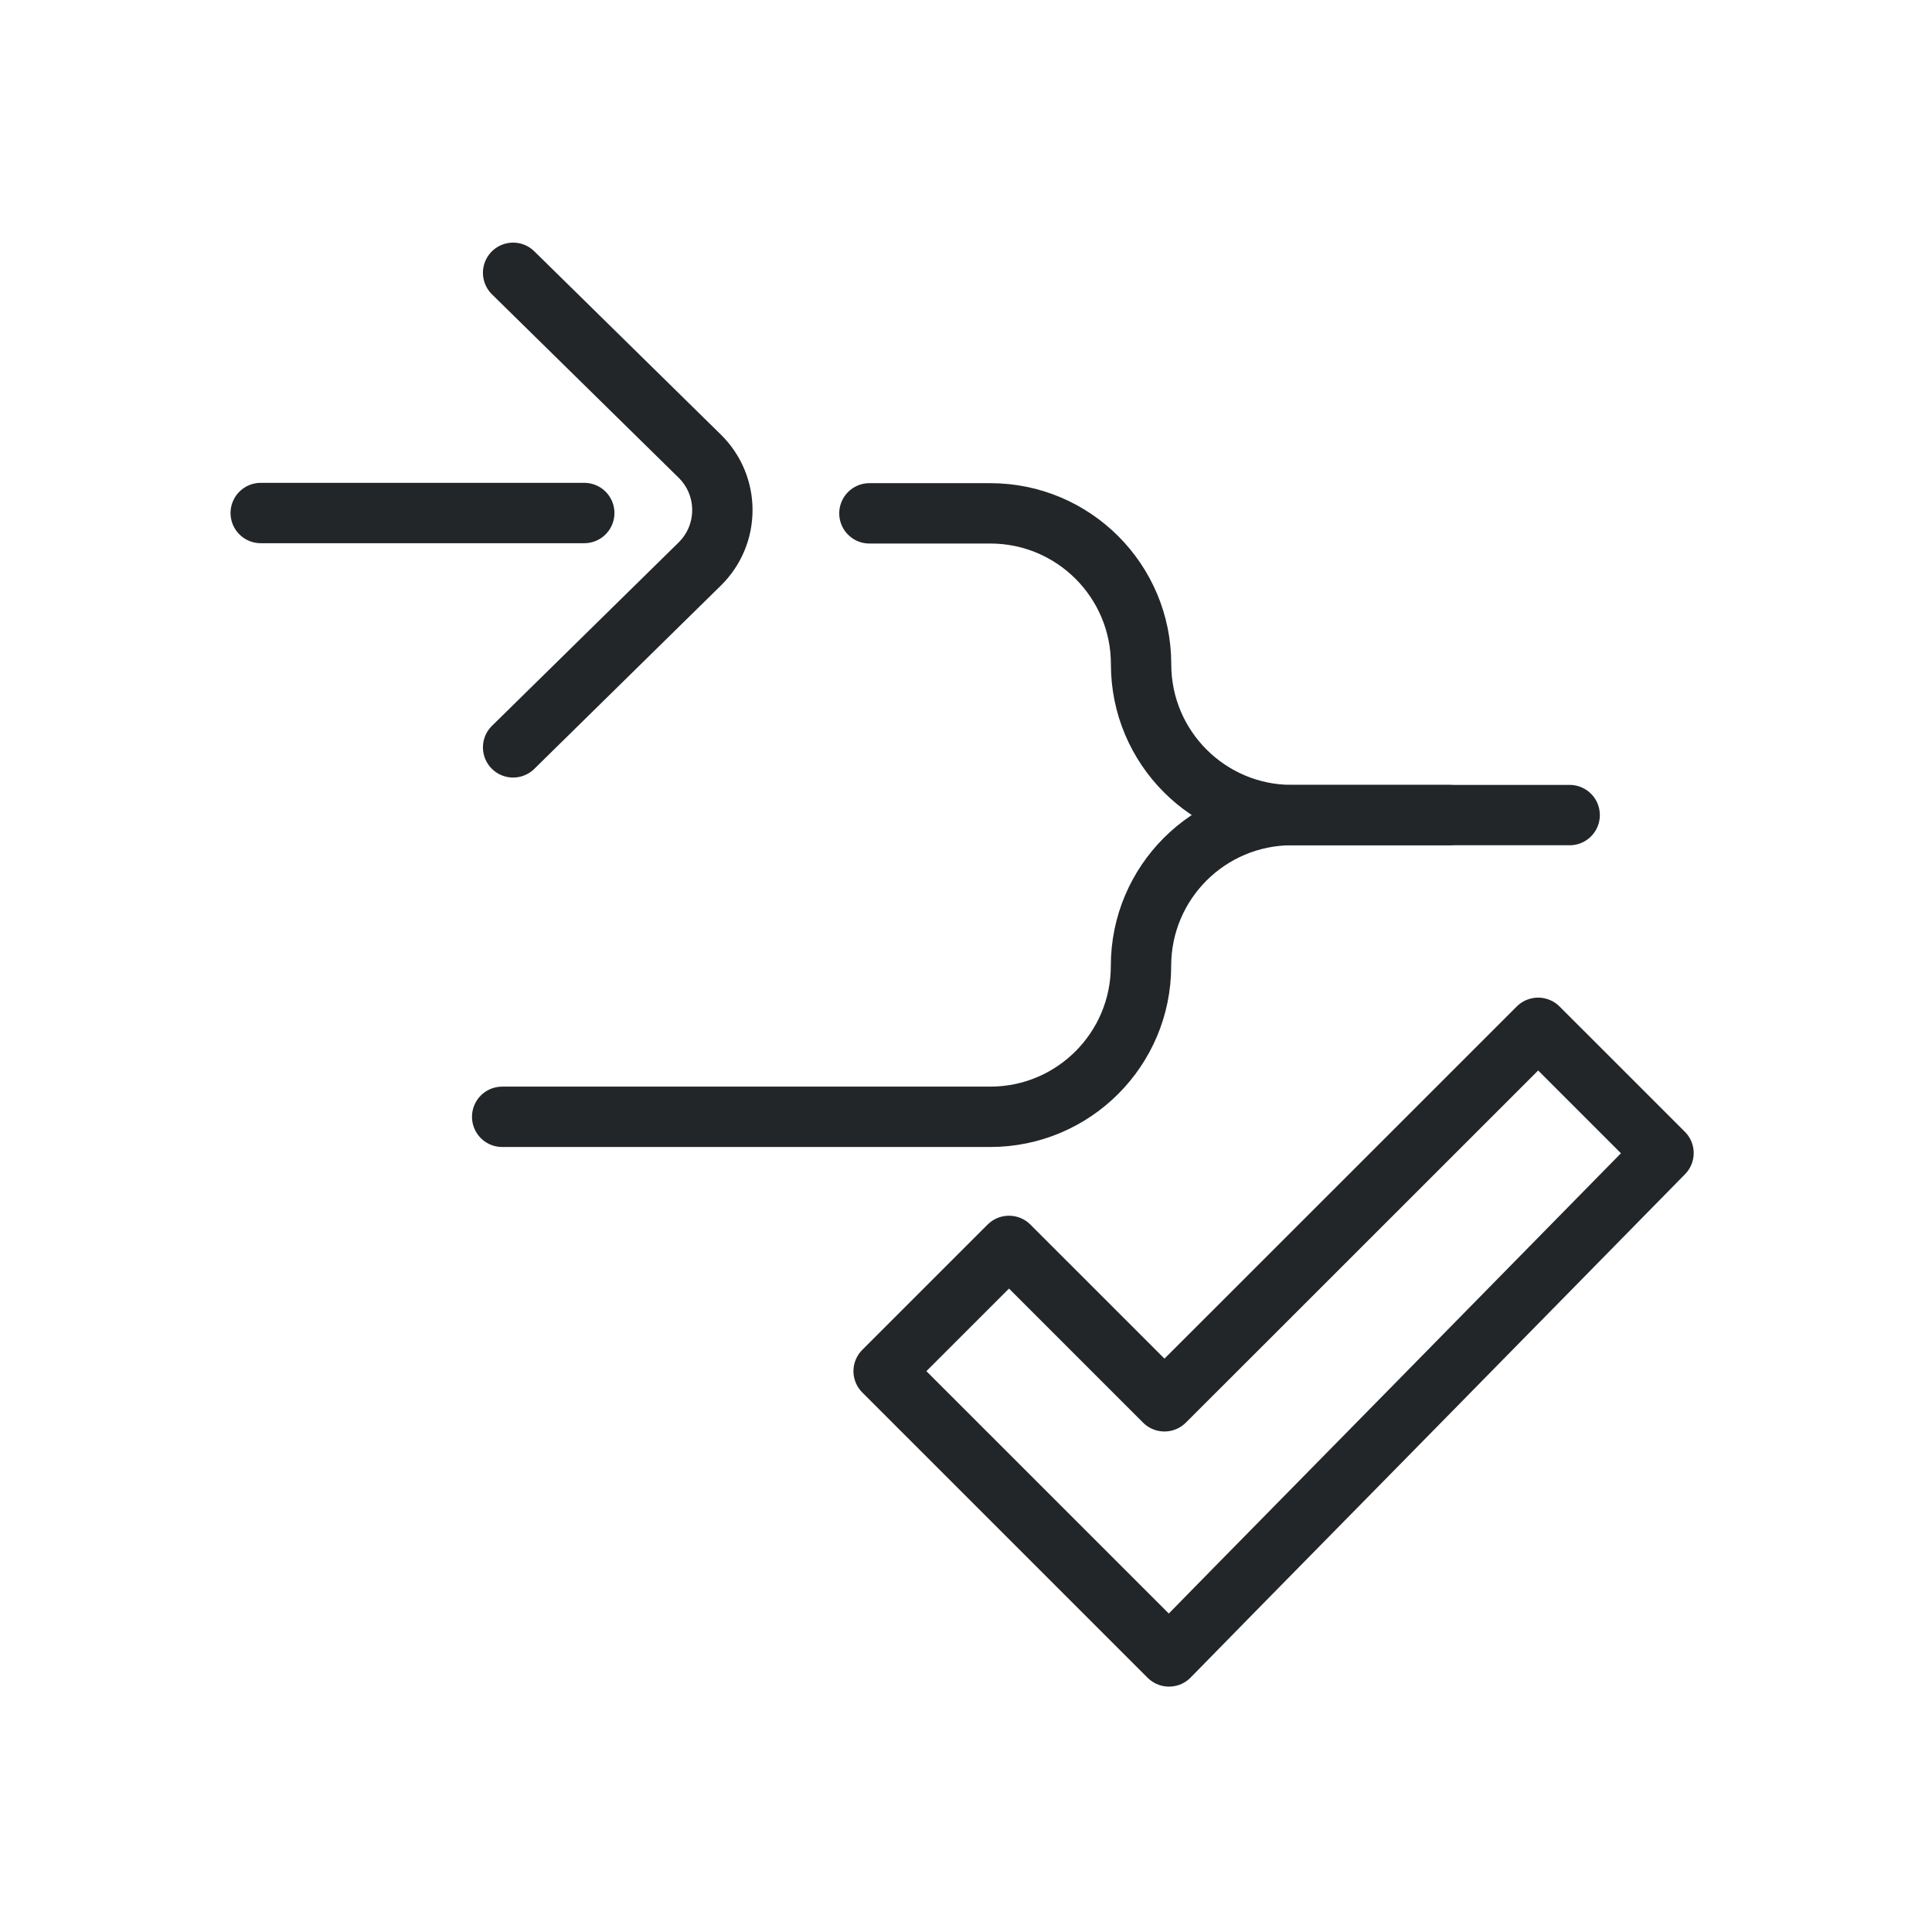
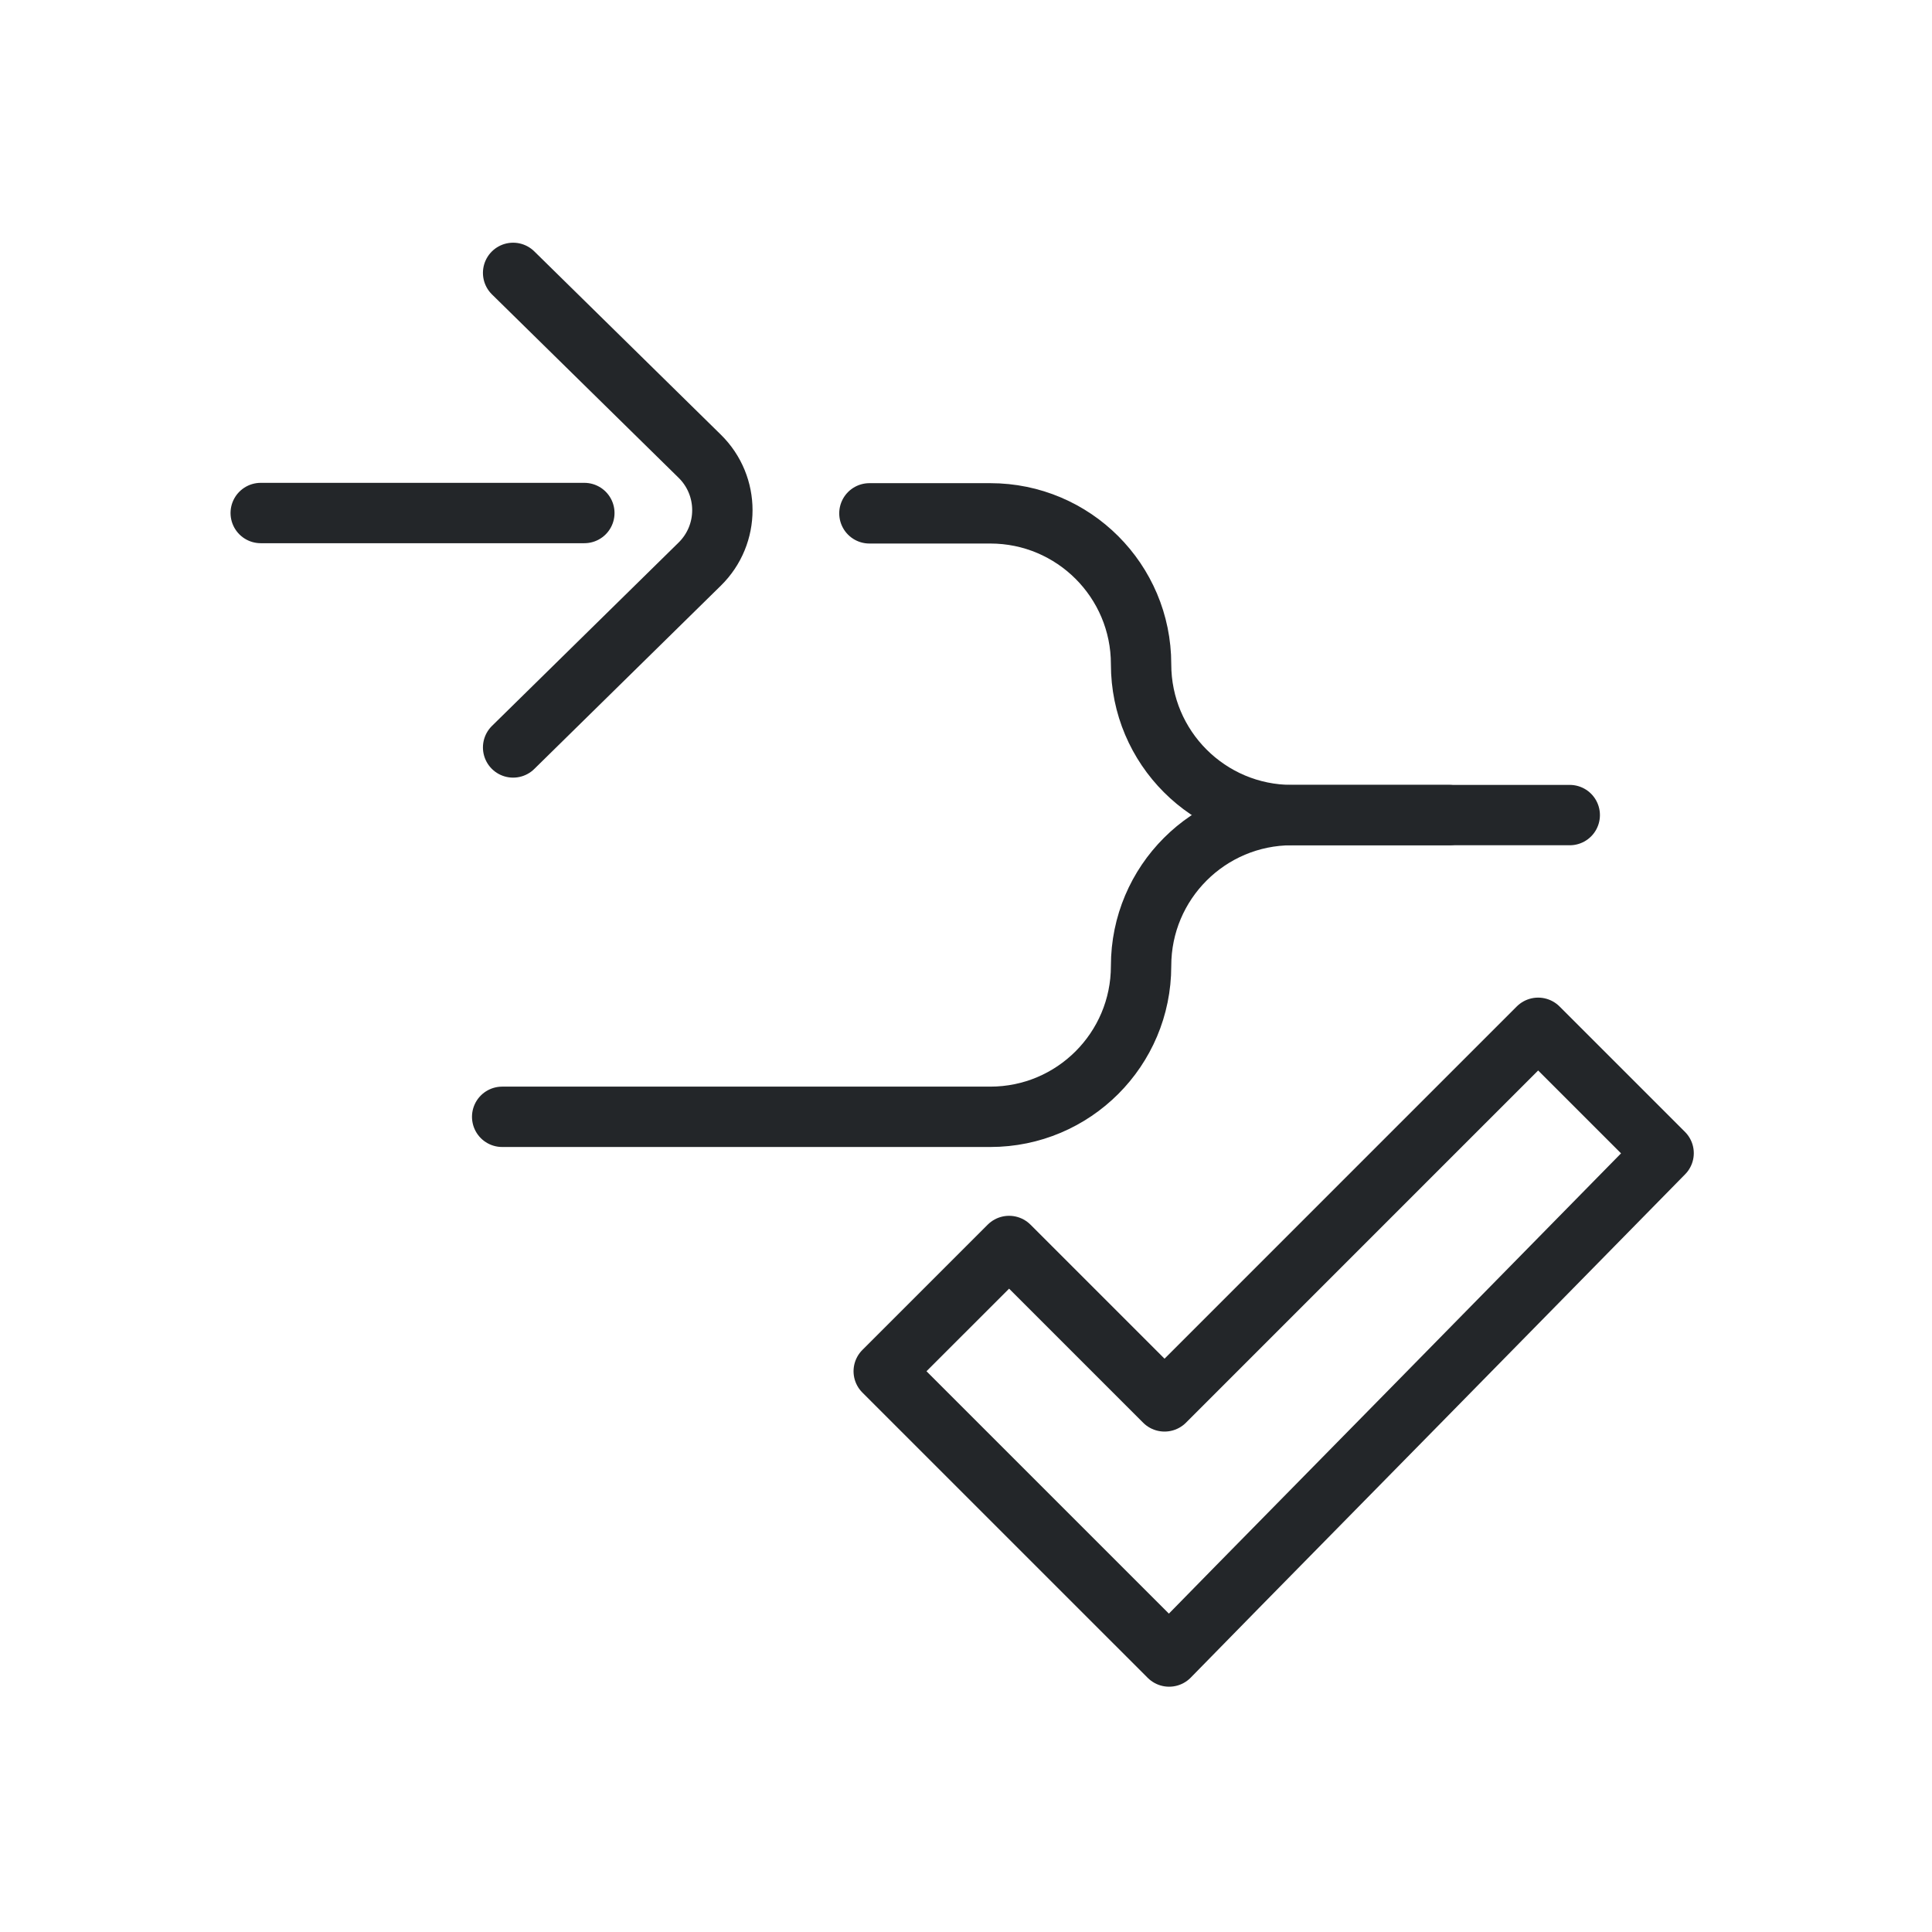
- <svg xmlns="http://www.w3.org/2000/svg" version="1.1" id="svg4" width="32" height="32">
-   <defs id="defs1">
-     <style id="current-color-scheme" type="text/css">
-      .ColorScheme-Text { color:#232629; }
-      .ColorScheme-Highlight { color:#3daee9; }
-    </style>
-   </defs>
-  width="32" height="32" viewBox="0 0 32 32"
+ <svg xmlns="http://www.w3.org/2000/svg" width="32" height="32" version="1.1">
+   <defs>
+     <style id="current-color-scheme" type="text/css">.ColorScheme-Text { color:#232629; }
+      .ColorScheme-Highlight { color:#3daee9; }</style>
+   </defs>width="32" height="32" viewBox="0 0 32 32"
   version="1.1"
   xml:space="preserve"
   id="svg8"
   sodipodi:docname="PrePostCondition.svg"
   inkscape:version="1.4.4 (dcaf3e7d9e, 2026-05-05)"
   xmlns="http://www.w3.org/2000/svg"
-    xmlns:svg="http://www.w3.org/2000/svg"&gt;<defs id="defs4">
-     <style id="style1" type="text/css">
-      .ColorScheme-Text { color:#232629; }
-      .ColorScheme-Highlight { color:#3daee9; }
-    </style>
-     <style id="current-color-scheme-6" type="text/css">
-      .ColorScheme-Text { color:#232629; }
-      .ColorScheme-Highlight { color:#3daee9; }
-    </style>
-     <style type="text/css" id="style2">
-      .ColorScheme-Text { color:#232629; }
-      .ColorScheme-Highlight { color:#3daee9; }
-    </style>
-     <style type="text/css" id="style3">.ColorScheme-Text { color:#232629; }</style>
-     <style type="text/css" id="style4">.ColorScheme-Text { color:#232629; }</style>
+    xmlns:svg="http://www.w3.org/2000/svg"&gt;
+  <defs>
+     <style type="text/css">ColorScheme-Text { color:#232629; }
+      ColorScheme-Highlight { color:#3daee9; }</style>
  </defs>
-   <g style="color:#232629;stroke-width:0.739" id="g4" transform="matrix(1.3529,0,0,1.3529,0.1176,-0.8824)">
-     <path class="ColorScheme-Text" d="M 3.105,6.933 H 7.066" style="fill:none;stroke:currentColor;stroke-width:0.739;stroke-linecap:round;stroke-linejoin:round;paint-order:fill markers stroke" id="path2" />
-     <path class="ColorScheme-Text" transform="matrix(-1,0,0,1,22.739,0)" d="m 16.544,3.992 -2.285,2.245 c -0.369,0.363 -0.369,0.957 0,1.32 l 2.285,2.245" style="fill:none;stroke:currentColor;stroke-width:0.739;stroke-linecap:round;stroke-linejoin:round;paint-order:fill markers stroke" id="path4" />
-     <path class="ColorScheme-Text" d="m 6.061,14.325 h 5.975 a 1.846,1.846 135 0 0 1.846,-1.846 v -0.002 a 1.846,1.846 135 0 1 1.846,-1.846 h 3.402" style="fill:none;stroke:currentColor;stroke-width:0.739;stroke-linecap:round;stroke-linejoin:round;paint-order:fill markers stroke" id="path8" />
-     <path class="ColorScheme-Text" d="m 10.557,6.937 1.48,0 a 1.846,1.846 45 0 1 1.846,1.846 v 0.002 a 1.846,1.846 45 0 0 1.846,1.846 h 1.923" style="fill:none;stroke:currentColor;stroke-width:0.739;stroke-linecap:round;stroke-linejoin:round;paint-order:fill markers stroke" id="path9" />
+   <g transform="matrix(1.3529 0 0 1.3529 .1176 -.8824)" style="color:#232629;stroke-width:.739">
+     <path class="ColorScheme-Text" d="m3.105 6.933h3.962" style="fill:none;paint-order:fill markers stroke;stroke-linecap:round;stroke-linejoin:round;stroke-width:.739;stroke:currentColor" />
+     <path class="ColorScheme-Text" transform="matrix(-1,0,0,1,22.739,0)" d="m16.544 3.993-2.285 2.245c-.369.363-.369.957 0 1.32l2.285 2.245" style="fill:none;paint-order:fill markers stroke;stroke-linecap:round;stroke-linejoin:round;stroke-width:.739;stroke:currentColor" />
+     <path class="ColorScheme-Text" d="m6.061 14.325h5.976a1.846 1.846 135 001.846-1.846v-.002a1.846 1.846 135 011.846-1.846h3.402" style="fill:none;paint-order:fill markers stroke;stroke-linecap:round;stroke-linejoin:round;stroke-width:.739;stroke:currentColor" />
+     <path class="ColorScheme-Text" d="m10.557 6.937h1.48a1.846 1.846 45 011.846 1.846v.002a1.846 1.846 45 001.846 1.846h1.923" style="fill:none;paint-order:fill markers stroke;stroke-linecap:round;stroke-linejoin:round;stroke-width:.739;stroke:currentColor" />
  </g>
-   <g transform="translate(-11.001,-7.0251)" id="g8" />
-   <g id="g11" transform="translate(-2.55451,11.28121)">
-     <g transform="matrix(1.1902,0,0,1.1872,0.9107,5.5356)" style="stroke-width:0.841" id="g5">
-       <defs id="defs3">
-         <style type="text/css" id="style10">.ColorScheme-Text { color:#232629; }</style>
-         <style type="text/css" id="style11">.ColorScheme-Text { color:#232629; }</style>
+   <g transform="translate(-2.5545 11.281)">
+     <g transform="matrix(1.1902 0 0 1.1872 .9107 5.5356)" style="stroke-width:.841">
+       <defs>
+         <style type="text/css">.ColorScheme-Text { color:#232629; }</style>
      </defs>
-       <g class="ColorScheme-Text" transform="matrix(1.3529,0,0,1.3529,-1.8824,-1.8824)" style="stroke-width:0.622" id="g4-7">
-         <g style="stroke-width:0.622" id="g3">
-           <path class="ColorScheme-Text" d="m 19.523,2.812 -1.289,-1.292 -1.211,1.214 -1.896,1.9 -0.737,0.738 -1.599,-1.603 -1.289,1.292 2.935,2.942 0.698,-0.714 1.838,-1.874 2.55,-2.603" style="fill:none;stroke:currentColor;stroke-width:0.622;stroke-linecap:round;stroke-linejoin:round;paint-order:fill markers stroke" id="path3" />
+       <g class="ColorScheme-Text" transform="matrix(1.3529,0,0,1.3529,-1.8824,-1.8824)" style="stroke-width:.622">
+         <g style="stroke-width:.622">
+           <path class="ColorScheme-Text" d="m19.523 2.812-1.289-1.292-1.211 1.214-2.632 2.639-1.599-1.603-1.289 1.292 2.935 2.942.698-.714 1.838-1.874 2.55-2.603" style="fill:none;paint-order:fill markers stroke;stroke-linecap:round;stroke-linejoin:round;stroke-width:.622;stroke:currentColor" />
        </g>
      </g>
    </g>
  </g>
</svg>
